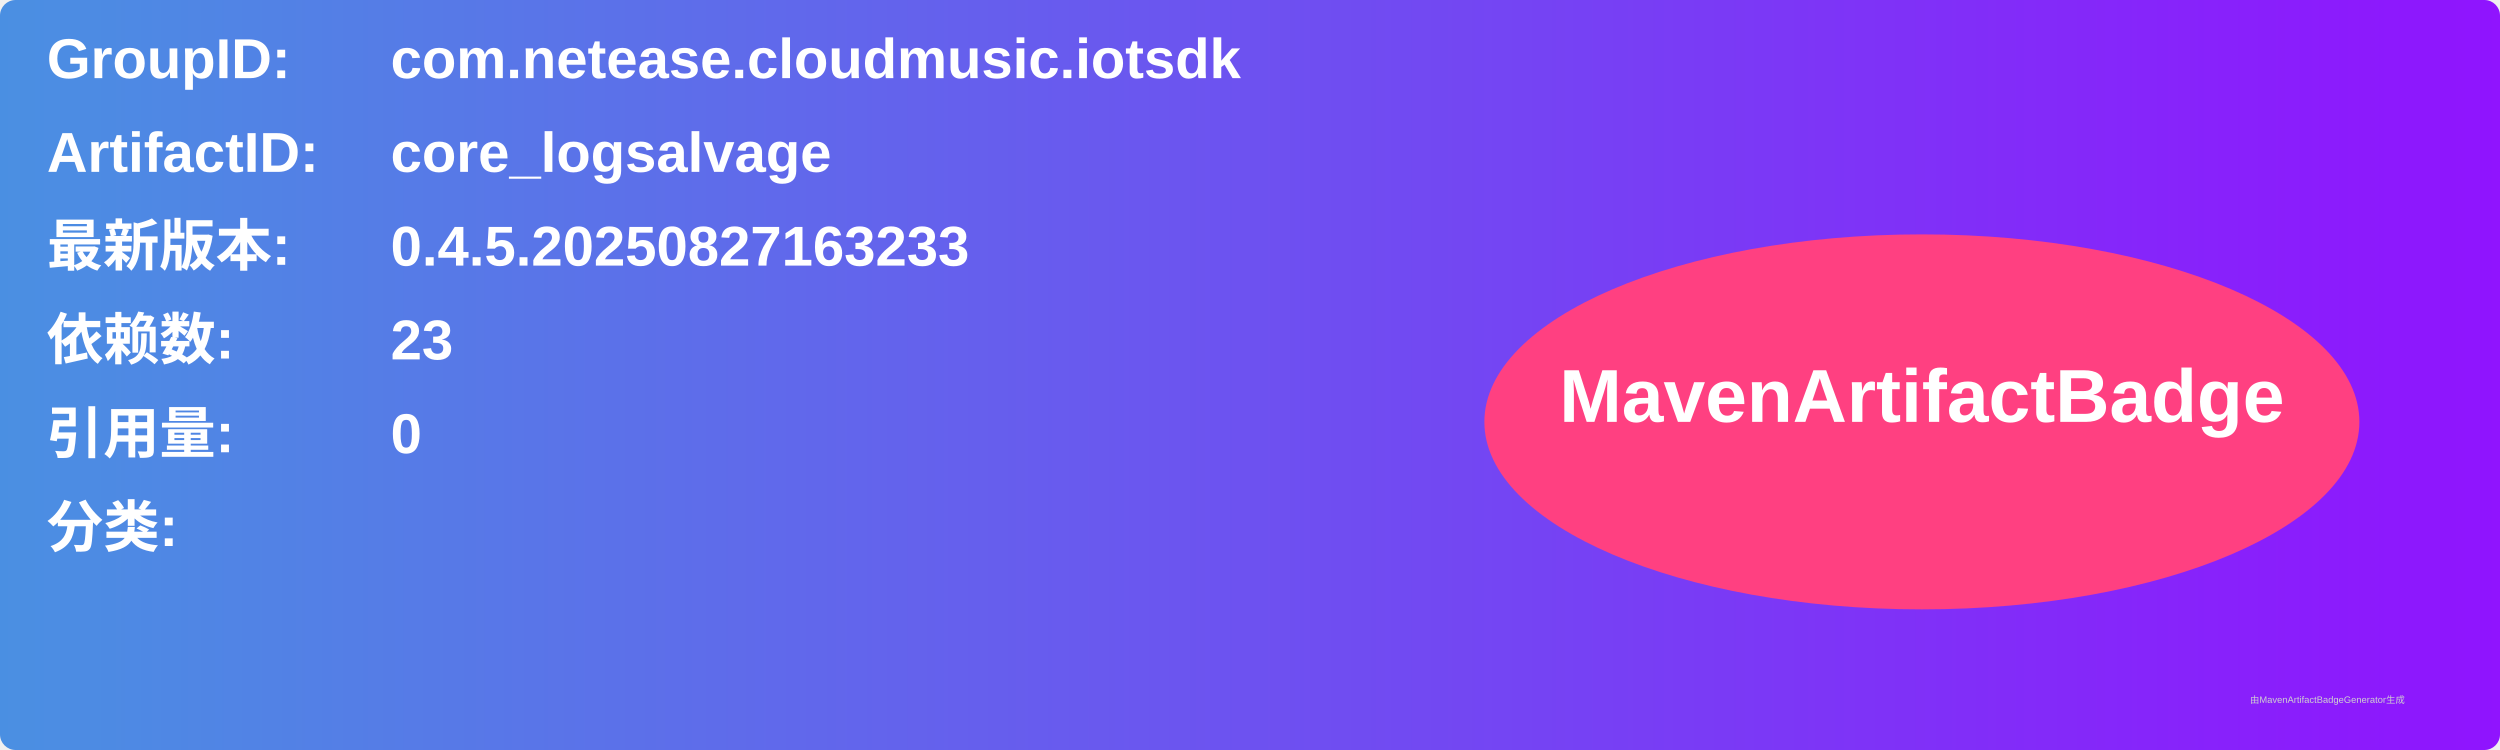
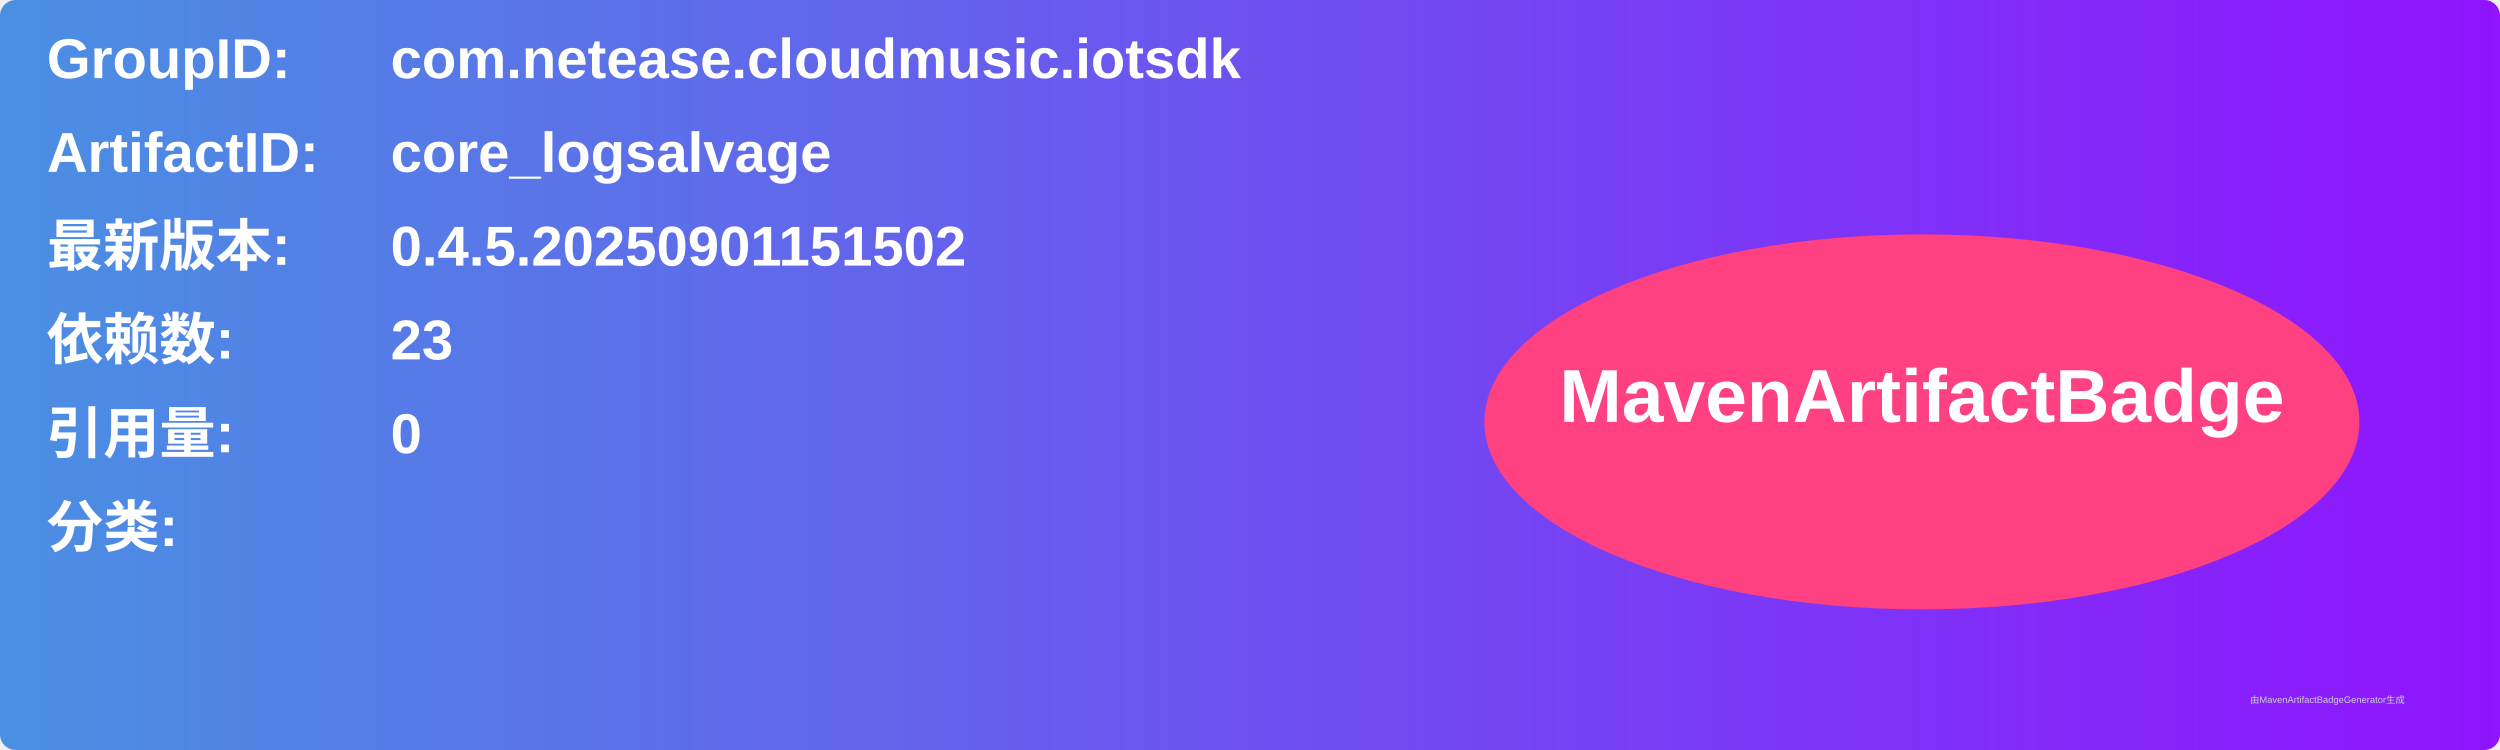
<svg xmlns="http://www.w3.org/2000/svg" width="800" height="240" viewBox="0 0 800 240">
  <linearGradient id="grad" x1="0%" y1="0%" x2="100%" y2="0%">
    <stop offset="0%" stop-color="#4a90e2" />
    <stop offset="100%" stop-color="#9013fe" />
  </linearGradient>
  <rect width="100%" height="100%" rx="5" ry="5" fill="url(#grad)" />
  <g transform="translate(15, 15)">
    <text x="0" y="10" font-family="Arial" font-size="18" fill="white" font-weight="bold" width="260">GroupID:</text>
    <text x="110" y="10" font-family="Arial" font-size="18" fill="white" font-weight="bold" width="460">com.netease.cloudmusic.iotsdk</text>
    <text x="0" y="40" font-family="Arial" font-size="18" fill="white" font-weight="bold" width="260">ArtifactID:</text>
    <text x="110" y="40" font-family="Arial" font-size="18" fill="white" font-weight="bold" width="460">core_logsalvage</text>
    <text x="0" y="70" font-family="Arial" font-size="18" fill="white" font-weight="bold">最新版本:</text>
    <text x="110" y="70" font-family="Arial" font-size="18" fill="white" font-weight="bold">
-       <tspan font-weight="bold">0.4.5.20250827163233</tspan>
+       <tspan font-weight="bold">0.4.5.20250901151502</tspan>
    </text>
    <text x="0" y="100" font-family="Arial" font-size="18" fill="white" font-weight="bold">依赖数: </text>
    <text x="110" y="100" font-family="Arial" font-size="18" fill="white">
      <tspan font-weight="bold">23</tspan>
    </text>
    <text x="0" y="130" font-family="Arial" font-size="18" fill="white" font-weight="bold">引用量: </text>
    <text x="110" y="130" font-family="Arial" font-size="18" fill="white">
      <tspan font-weight="bold">0</tspan>
    </text>
    <text x="0" y="160" font-family="Arial" font-size="18" fill="white" font-weight="bold">分类:</text>
    <text x="10" y="190" font-family="Arial" font-size="10" fill="white">
      <tspan font-weight="bold" />
    </text>
    <ellipse cx="600" cy="120" rx="140" ry="60" fill="#ff4081" />
    <text x="600" y="120" text-anchor="middle" font-family="Arial" font-size="24" fill="white" font-weight="bold">MavenArtifactBadge</text>
  </g>
  <text x="720" y="225" font-family="Arial" font-size="3" fill="#d0d0d0">由MavenArtifactBadgeGenerator生成</text>
</svg>
